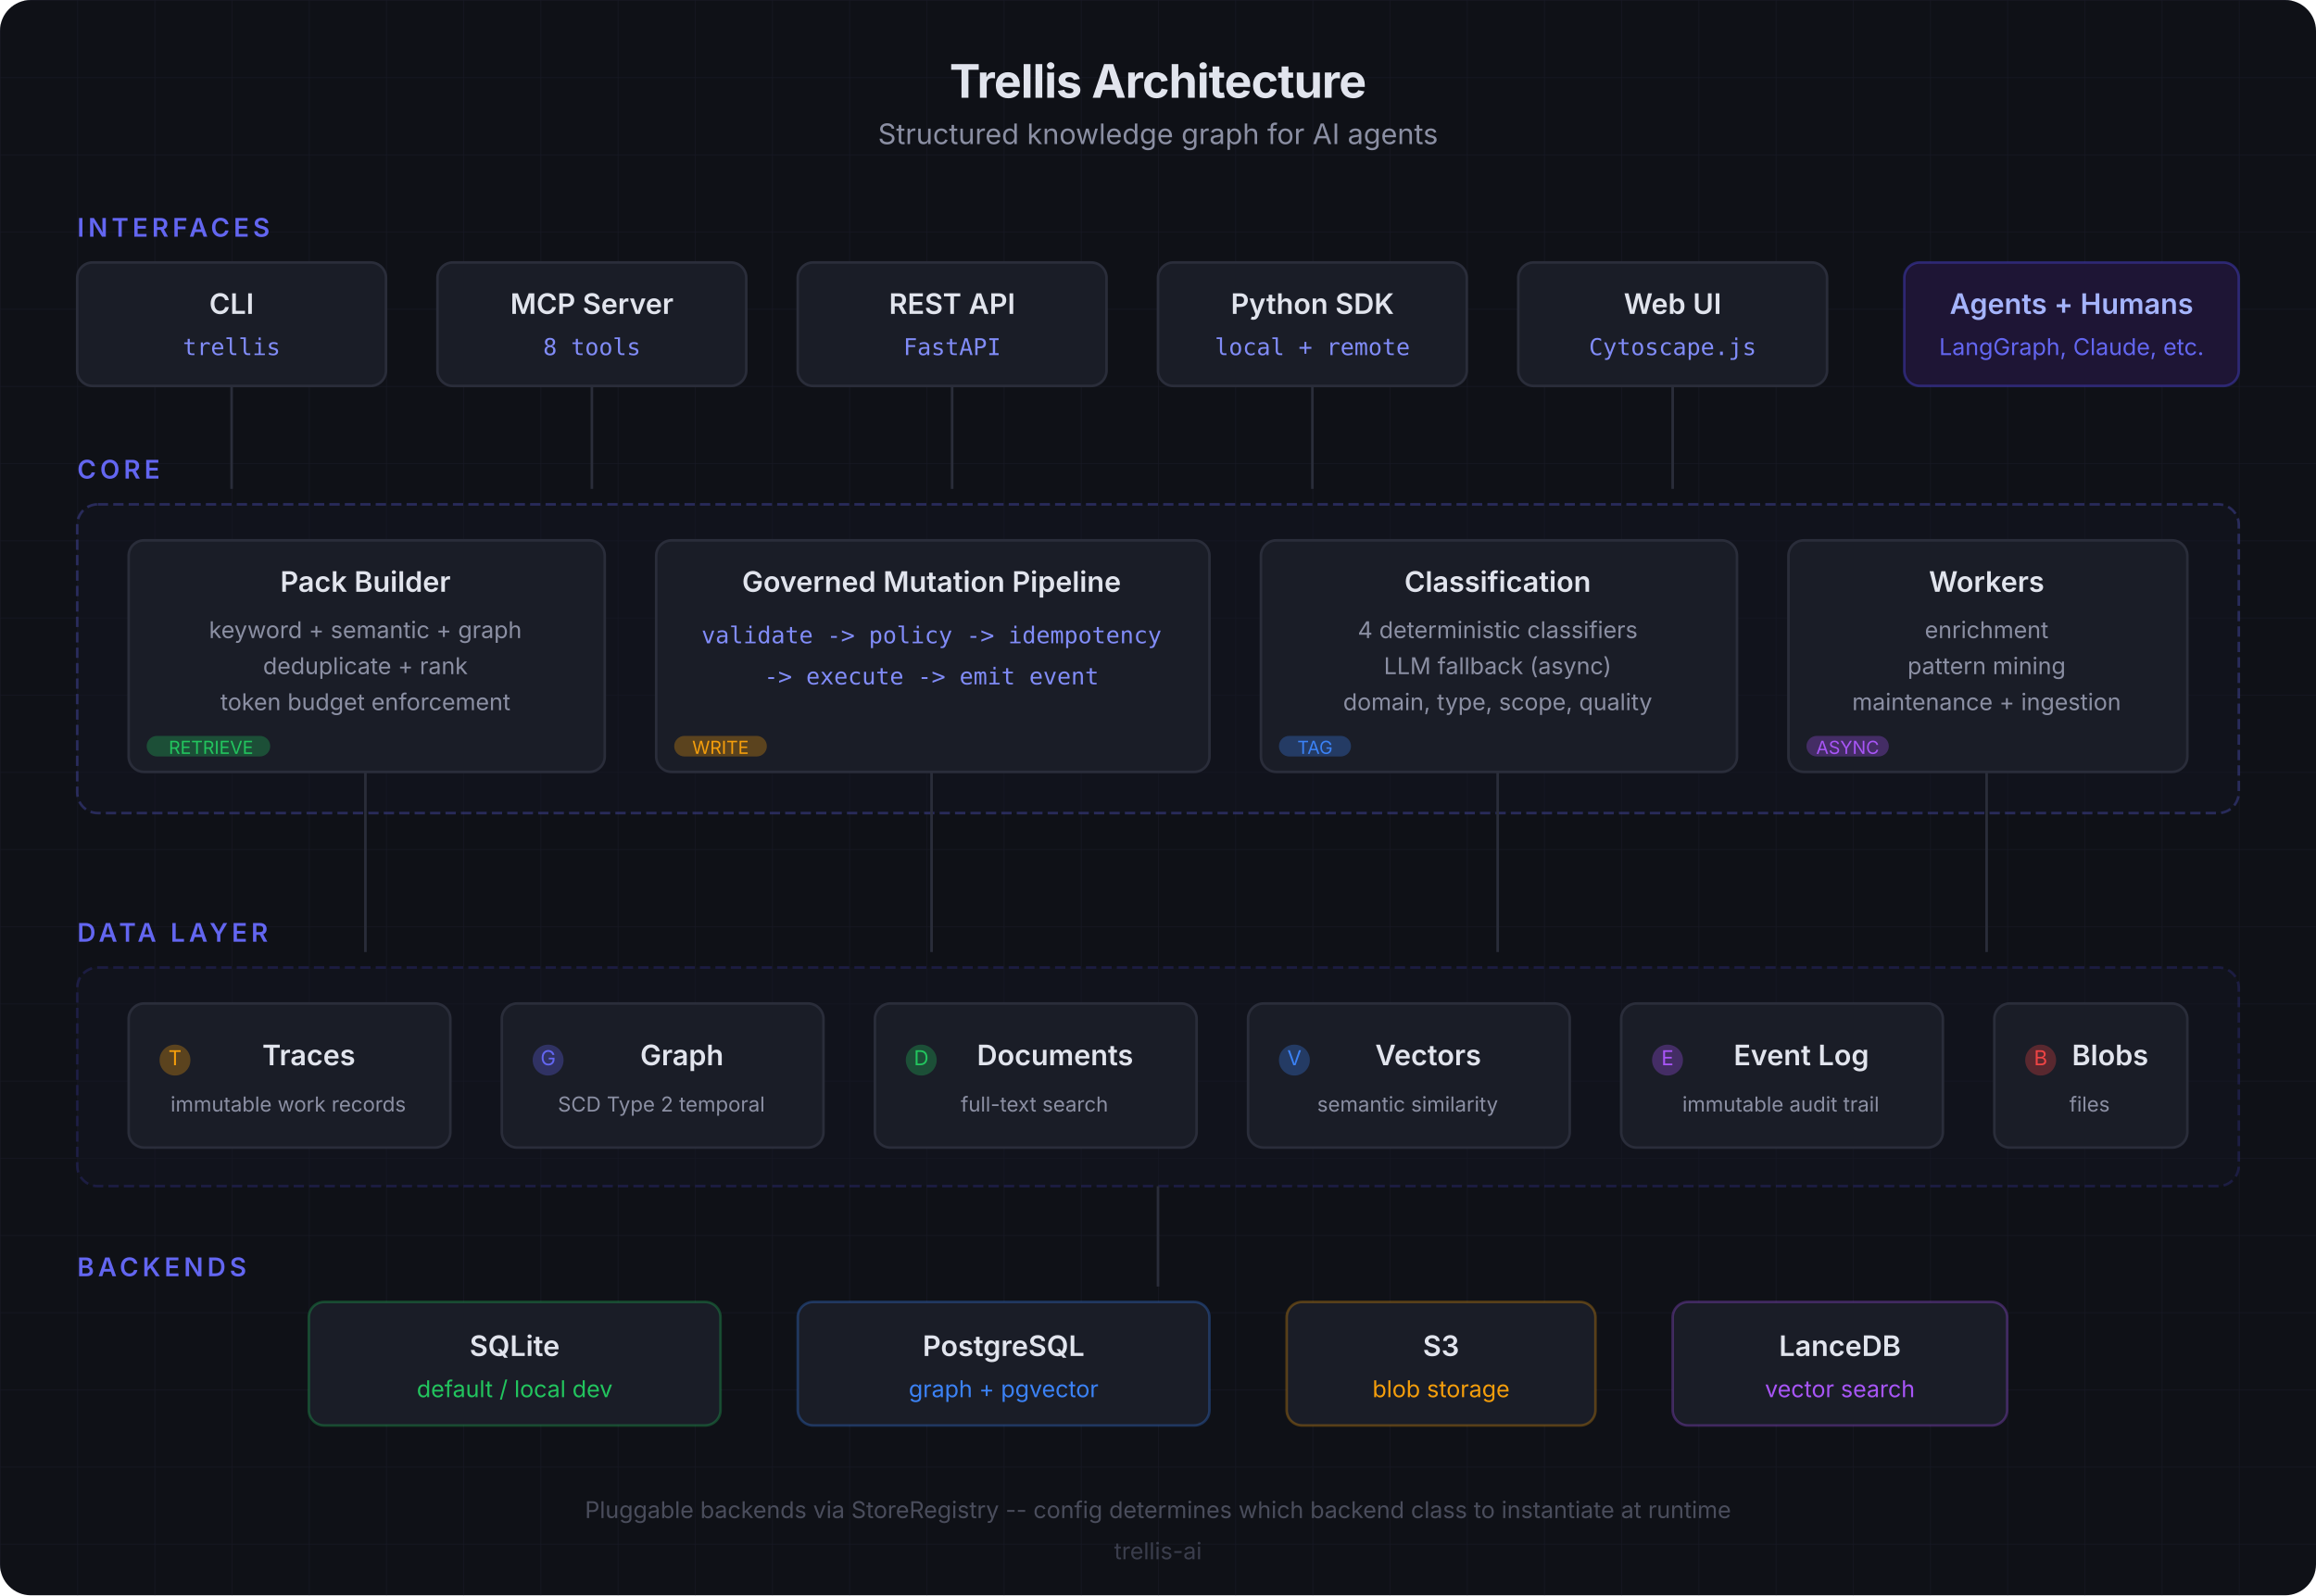
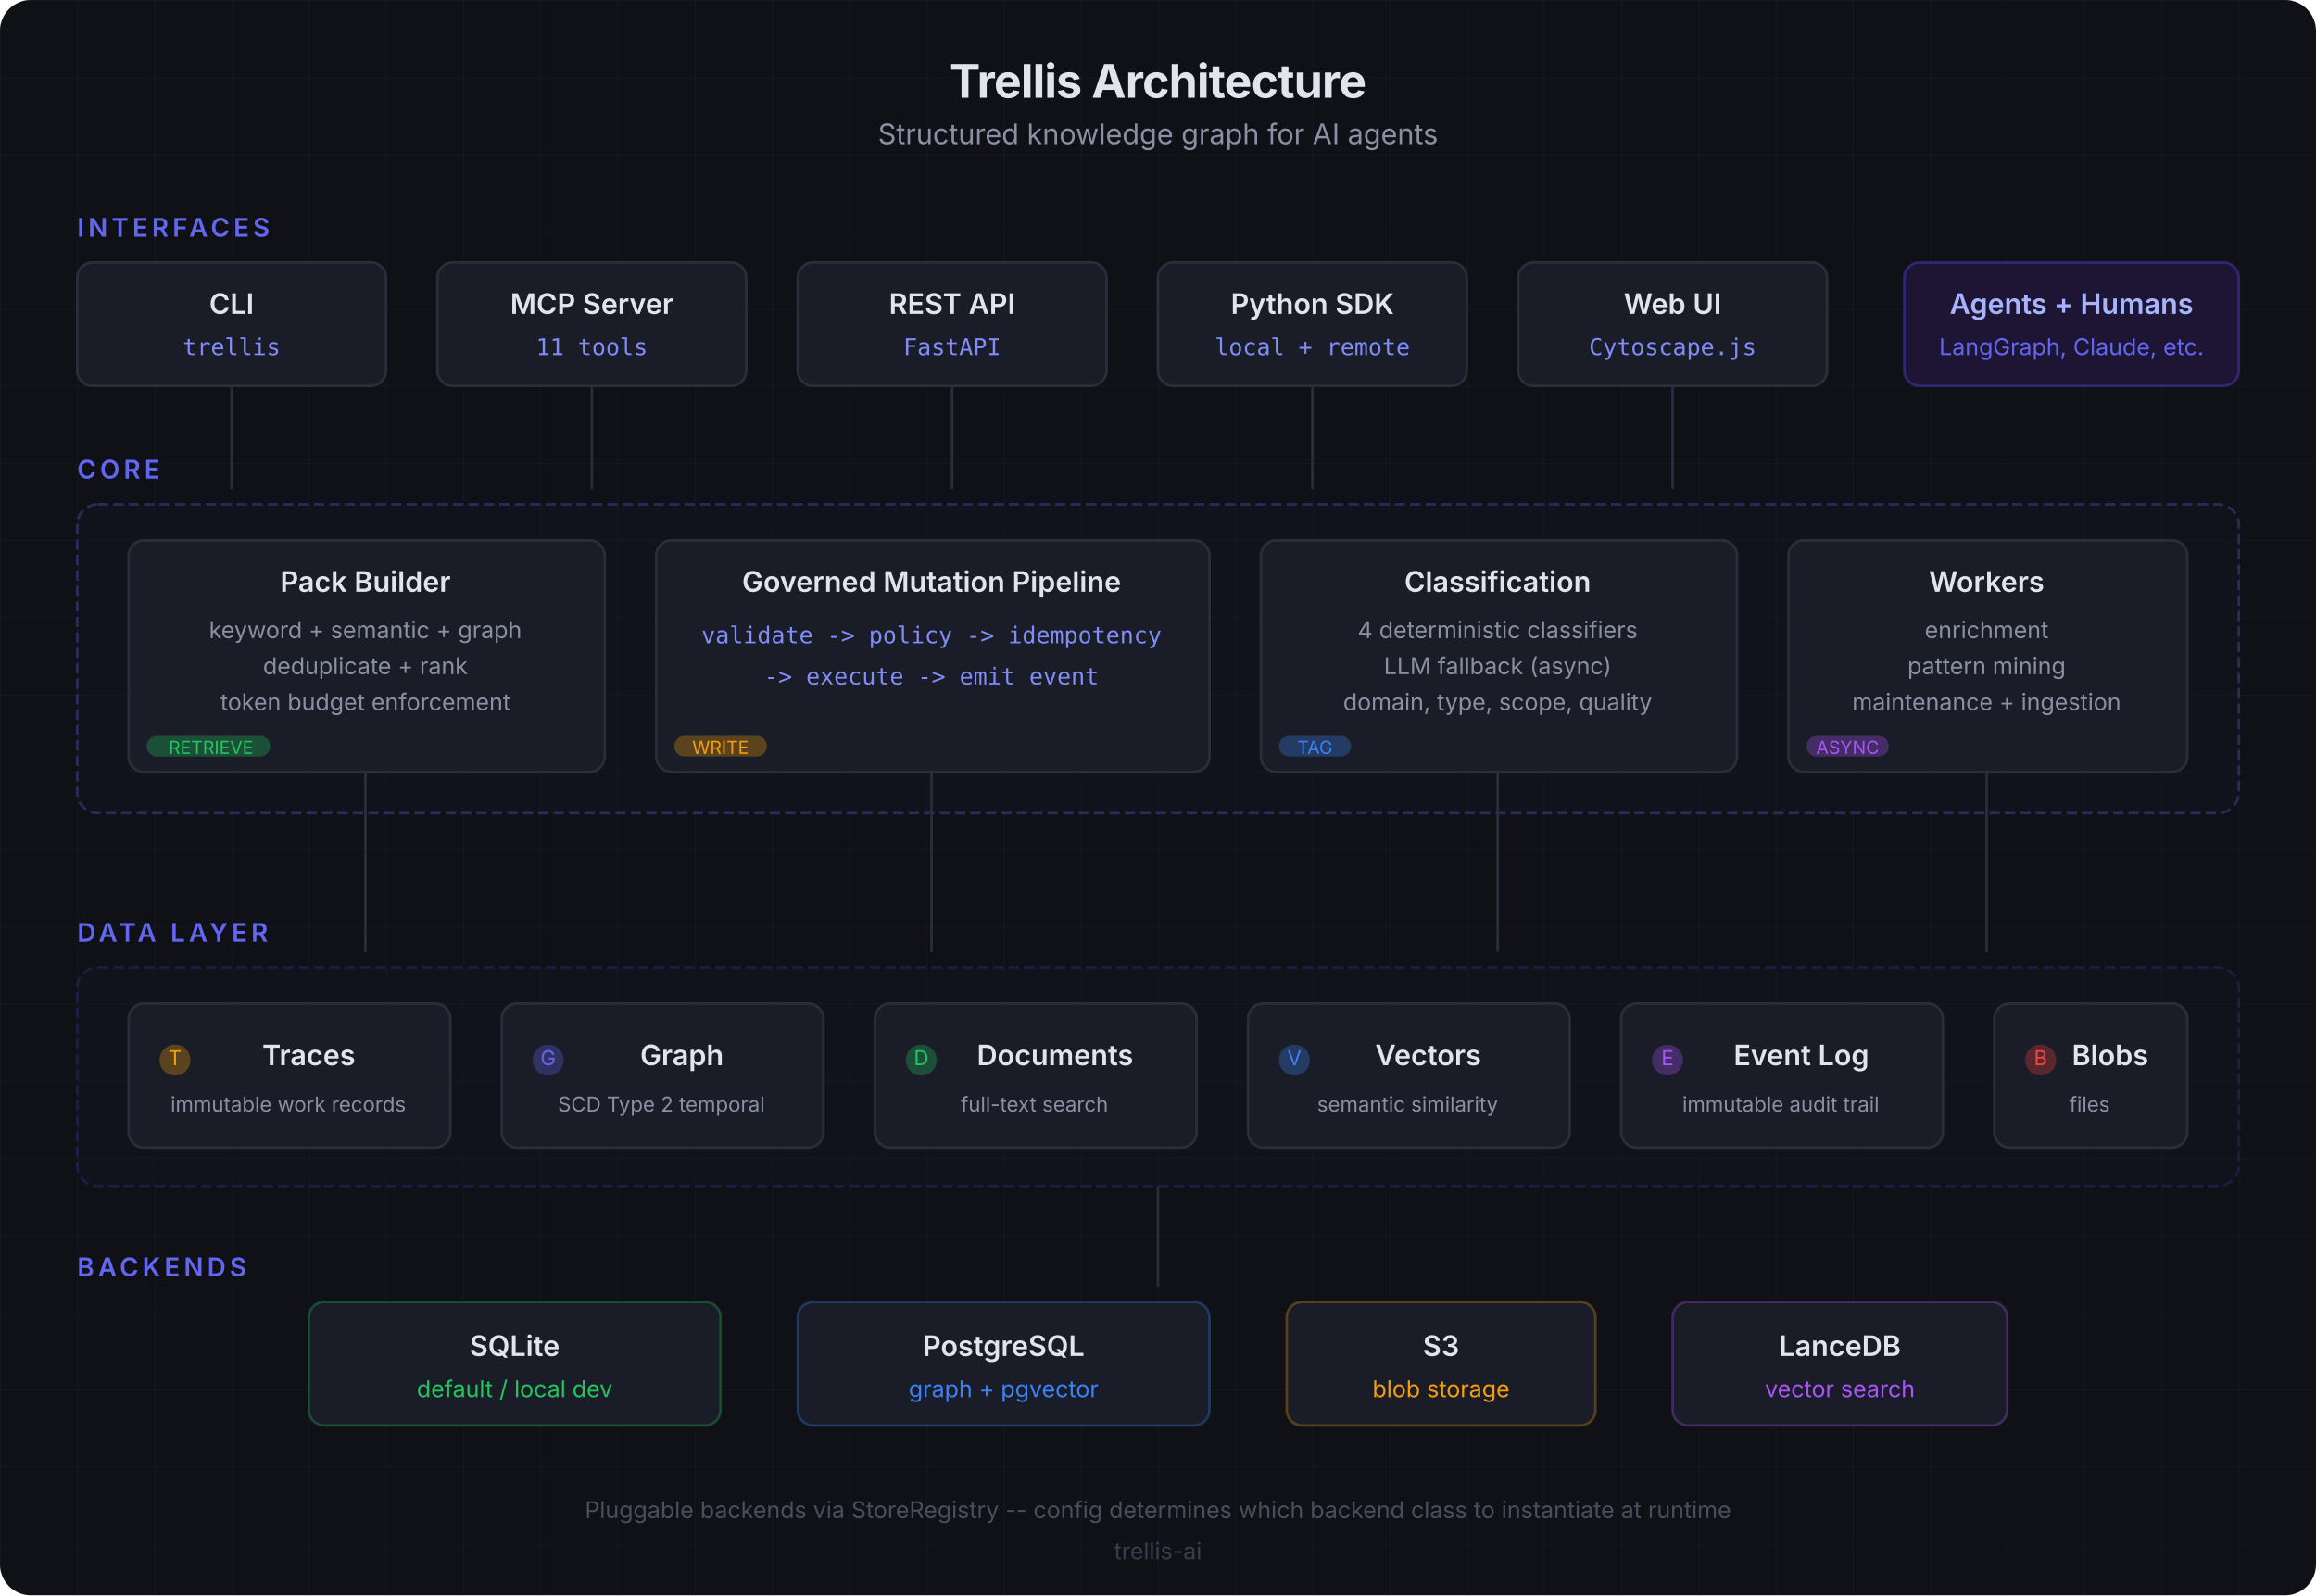
<svg xmlns="http://www.w3.org/2000/svg" width="900" height="620" viewBox="0 0 900 620" fill="none">
  <defs>
    <linearGradient id="bgGrad" x1="0" y1="0" x2="900" y2="620">
      <stop offset="0%" stop-color="#0f1117" />
      <stop offset="100%" stop-color="#131620" />
    </linearGradient>
    <linearGradient id="accentGrad" x1="0" y1="0" x2="1" y2="1">
      <stop offset="0%" stop-color="#6366f1" />
      <stop offset="100%" stop-color="#818cf8" />
    </linearGradient>
    <filter id="glow">
      <feGaussianBlur stdDeviation="3" result="blur" />
      <feMerge>
        <feMergeNode in="blur" />
        <feMergeNode in="SourceGraphic" />
      </feMerge>
    </filter>
  </defs>
  <rect width="900" height="620" fill="url(#bgGrad)" rx="12" />
  <pattern id="grid" width="30" height="30" patternUnits="userSpaceOnUse">
    <path d="M 30 0 L 0 0 0 30" fill="none" stroke="#1e2030" stroke-width="0.5" />
  </pattern>
  <rect width="900" height="620" fill="url(#grid)" rx="12" opacity="0.5" />
  <text x="450" y="38" text-anchor="middle" font-family="-apple-system, BlinkMacSystemFont, 'Segoe UI', sans-serif" font-size="18" font-weight="700" fill="#e1e4ed" letter-spacing="-0.3">Trellis Architecture</text>
  <text x="450" y="56" text-anchor="middle" font-family="-apple-system, BlinkMacSystemFont, 'Segoe UI', sans-serif" font-size="11" fill="#8b8fa3">Structured knowledge graph for AI agents</text>
  <text x="30" y="92" font-family="-apple-system, sans-serif" font-size="10" fill="#6366f1" font-weight="600" letter-spacing="1.5">INTERFACES</text>
  <rect x="30" y="102" width="120" height="48" rx="6" fill="#1a1d27" stroke="#2a2d3a" />
  <text x="90" y="122" text-anchor="middle" font-family="-apple-system, sans-serif" font-size="11" font-weight="600" fill="#e1e4ed">CLI</text>
  <text x="90" y="138" text-anchor="middle" font-family="monospace" font-size="9" fill="#818cf8">trellis</text>
  <rect x="170" y="102" width="120" height="48" rx="6" fill="#1a1d27" stroke="#2a2d3a" />
  <text x="230" y="122" text-anchor="middle" font-family="-apple-system, sans-serif" font-size="11" font-weight="600" fill="#e1e4ed">MCP Server</text>
-   <text x="230" y="138" text-anchor="middle" font-family="monospace" font-size="9" fill="#818cf8">8 tools</text>
+   <text x="230" y="138" text-anchor="middle" font-family="monospace" font-size="9" fill="#818cf8">11 tools</text>
  <rect x="310" y="102" width="120" height="48" rx="6" fill="#1a1d27" stroke="#2a2d3a" />
  <text x="370" y="122" text-anchor="middle" font-family="-apple-system, sans-serif" font-size="11" font-weight="600" fill="#e1e4ed">REST API</text>
  <text x="370" y="138" text-anchor="middle" font-family="monospace" font-size="9" fill="#818cf8">FastAPI</text>
  <rect x="450" y="102" width="120" height="48" rx="6" fill="#1a1d27" stroke="#2a2d3a" />
  <text x="510" y="122" text-anchor="middle" font-family="-apple-system, sans-serif" font-size="11" font-weight="600" fill="#e1e4ed">Python SDK</text>
  <text x="510" y="138" text-anchor="middle" font-family="monospace" font-size="9" fill="#818cf8">local + remote</text>
  <rect x="590" y="102" width="120" height="48" rx="6" fill="#1a1d27" stroke="#2a2d3a" />
  <text x="650" y="122" text-anchor="middle" font-family="-apple-system, sans-serif" font-size="11" font-weight="600" fill="#e1e4ed">Web UI</text>
  <text x="650" y="138" text-anchor="middle" font-family="monospace" font-size="9" fill="#818cf8">Cytoscape.js</text>
  <rect x="740" y="102" width="130" height="48" rx="6" fill="#1e1535" stroke="#4f46e5" stroke-opacity="0.4" />
  <text x="805" y="122" text-anchor="middle" font-family="-apple-system, sans-serif" font-size="11" font-weight="600" fill="#a5b4fc">Agents + Humans</text>
  <text x="805" y="138" text-anchor="middle" font-family="-apple-system, sans-serif" font-size="9" fill="#6366f1">LangGraph, Claude, etc.</text>
  <line x1="90" y1="150" x2="90" y2="190" stroke="#2a2d3a" stroke-width="1" />
  <line x1="230" y1="150" x2="230" y2="190" stroke="#2a2d3a" stroke-width="1" />
  <line x1="370" y1="150" x2="370" y2="190" stroke="#2a2d3a" stroke-width="1" />
  <line x1="510" y1="150" x2="510" y2="190" stroke="#2a2d3a" stroke-width="1" />
  <line x1="650" y1="150" x2="650" y2="190" stroke="#2a2d3a" stroke-width="1" />
  <text x="30" y="186" font-family="-apple-system, sans-serif" font-size="10" fill="#6366f1" font-weight="600" letter-spacing="1.5">CORE</text>
  <rect x="30" y="196" width="840" height="120" rx="8" fill="#14172280" stroke="#6366f1" stroke-opacity="0.3" stroke-dasharray="4 2" />
  <rect x="50" y="210" width="185" height="90" rx="6" fill="#1a1d27" stroke="#2a2d3a" />
  <text x="142" y="230" text-anchor="middle" font-family="-apple-system, sans-serif" font-size="11" font-weight="600" fill="#e1e4ed">Pack Builder</text>
  <text x="142" y="248" text-anchor="middle" font-family="-apple-system, sans-serif" font-size="9" fill="#8b8fa3">keyword + semantic + graph</text>
  <text x="142" y="262" text-anchor="middle" font-family="-apple-system, sans-serif" font-size="9" fill="#8b8fa3">deduplicate + rank</text>
  <text x="142" y="276" text-anchor="middle" font-family="-apple-system, sans-serif" font-size="9" fill="#8b8fa3">token budget enforcement</text>
  <rect x="57" y="286" width="48" height="8" rx="4" fill="#22c55e" opacity="0.3" />
  <text x="82" y="293" text-anchor="middle" font-family="-apple-system, sans-serif" font-size="7" fill="#22c55e">RETRIEVE</text>
  <rect x="255" y="210" width="215" height="90" rx="6" fill="#1a1d27" stroke="#2a2d3a" />
  <text x="362" y="230" text-anchor="middle" font-family="-apple-system, sans-serif" font-size="11" font-weight="600" fill="#e1e4ed">Governed Mutation Pipeline</text>
  <text x="362" y="250" text-anchor="middle" font-family="monospace" font-size="9" fill="#818cf8">validate -&gt; policy -&gt; idempotency</text>
  <text x="362" y="266" text-anchor="middle" font-family="monospace" font-size="9" fill="#818cf8">     -&gt; execute -&gt; emit event</text>
  <rect x="262" y="286" width="36" height="8" rx="4" fill="#f59e0b" opacity="0.3" />
  <text x="280" y="293" text-anchor="middle" font-family="-apple-system, sans-serif" font-size="7" fill="#f59e0b">WRITE</text>
  <rect x="490" y="210" width="185" height="90" rx="6" fill="#1a1d27" stroke="#2a2d3a" />
  <text x="582" y="230" text-anchor="middle" font-family="-apple-system, sans-serif" font-size="11" font-weight="600" fill="#e1e4ed">Classification</text>
  <text x="582" y="248" text-anchor="middle" font-family="-apple-system, sans-serif" font-size="9" fill="#8b8fa3">4 deterministic classifiers</text>
  <text x="582" y="262" text-anchor="middle" font-family="-apple-system, sans-serif" font-size="9" fill="#8b8fa3">LLM fallback (async)</text>
  <text x="582" y="276" text-anchor="middle" font-family="-apple-system, sans-serif" font-size="9" fill="#8b8fa3">domain, type, scope, quality</text>
  <rect x="497" y="286" width="28" height="8" rx="4" fill="#3b82f6" opacity="0.3" />
  <text x="511" y="293" text-anchor="middle" font-family="-apple-system, sans-serif" font-size="7" fill="#3b82f6">TAG</text>
  <rect x="695" y="210" width="155" height="90" rx="6" fill="#1a1d27" stroke="#2a2d3a" />
  <text x="772" y="230" text-anchor="middle" font-family="-apple-system, sans-serif" font-size="11" font-weight="600" fill="#e1e4ed">Workers</text>
  <text x="772" y="248" text-anchor="middle" font-family="-apple-system, sans-serif" font-size="9" fill="#8b8fa3">enrichment</text>
  <text x="772" y="262" text-anchor="middle" font-family="-apple-system, sans-serif" font-size="9" fill="#8b8fa3">pattern mining</text>
  <text x="772" y="276" text-anchor="middle" font-family="-apple-system, sans-serif" font-size="9" fill="#8b8fa3">maintenance + ingestion</text>
  <rect x="702" y="286" width="32" height="8" rx="4" fill="#a855f7" opacity="0.3" />
  <text x="718" y="293" text-anchor="middle" font-family="-apple-system, sans-serif" font-size="7" fill="#a855f7">ASYNC</text>
  <line x1="142" y1="300" x2="142" y2="370" stroke="#2a2d3a" stroke-width="1" />
  <line x1="362" y1="300" x2="362" y2="370" stroke="#2a2d3a" stroke-width="1" />
  <line x1="582" y1="300" x2="582" y2="370" stroke="#2a2d3a" stroke-width="1" />
  <line x1="772" y1="300" x2="772" y2="370" stroke="#2a2d3a" stroke-width="1" />
  <text x="30" y="366" font-family="-apple-system, sans-serif" font-size="10" fill="#6366f1" font-weight="600" letter-spacing="1.5">DATA LAYER</text>
  <rect x="30" y="376" width="840" height="85" rx="8" fill="#14172280" stroke="#4f46e5" stroke-opacity="0.2" stroke-dasharray="4 2" />
  <rect x="50" y="390" width="125" height="56" rx="6" fill="#1a1d27" stroke="#2a2d3a" />
  <circle cx="68" cy="412" r="6" fill="#f59e0b" opacity="0.3" />
  <text x="68" y="414" text-anchor="middle" font-family="-apple-system, sans-serif" font-size="8" fill="#f59e0b">T</text>
  <text x="120" y="414" text-anchor="middle" font-family="-apple-system, sans-serif" font-size="11" font-weight="600" fill="#e1e4ed">Traces</text>
  <text x="112" y="432" text-anchor="middle" font-family="-apple-system, sans-serif" font-size="8" fill="#8b8fa3">immutable work records</text>
  <rect x="195" y="390" width="125" height="56" rx="6" fill="#1a1d27" stroke="#2a2d3a" />
  <circle cx="213" cy="412" r="6" fill="#6366f1" opacity="0.3" />
  <text x="213" y="414" text-anchor="middle" font-family="-apple-system, sans-serif" font-size="8" fill="#6366f1">G</text>
  <text x="265" y="414" text-anchor="middle" font-family="-apple-system, sans-serif" font-size="11" font-weight="600" fill="#e1e4ed">Graph</text>
  <text x="257" y="432" text-anchor="middle" font-family="-apple-system, sans-serif" font-size="8" fill="#8b8fa3">SCD Type 2 temporal</text>
  <rect x="340" y="390" width="125" height="56" rx="6" fill="#1a1d27" stroke="#2a2d3a" />
  <circle cx="358" cy="412" r="6" fill="#22c55e" opacity="0.3" />
  <text x="358" y="414" text-anchor="middle" font-family="-apple-system, sans-serif" font-size="8" fill="#22c55e">D</text>
  <text x="410" y="414" text-anchor="middle" font-family="-apple-system, sans-serif" font-size="11" font-weight="600" fill="#e1e4ed">Documents</text>
  <text x="402" y="432" text-anchor="middle" font-family="-apple-system, sans-serif" font-size="8" fill="#8b8fa3">full-text search</text>
  <rect x="485" y="390" width="125" height="56" rx="6" fill="#1a1d27" stroke="#2a2d3a" />
  <circle cx="503" cy="412" r="6" fill="#3b82f6" opacity="0.3" />
  <text x="503" y="414" text-anchor="middle" font-family="-apple-system, sans-serif" font-size="8" fill="#3b82f6">V</text>
  <text x="555" y="414" text-anchor="middle" font-family="-apple-system, sans-serif" font-size="11" font-weight="600" fill="#e1e4ed">Vectors</text>
  <text x="547" y="432" text-anchor="middle" font-family="-apple-system, sans-serif" font-size="8" fill="#8b8fa3">semantic similarity</text>
  <rect x="630" y="390" width="125" height="56" rx="6" fill="#1a1d27" stroke="#2a2d3a" />
  <circle cx="648" cy="412" r="6" fill="#a855f7" opacity="0.3" />
  <text x="648" y="414" text-anchor="middle" font-family="-apple-system, sans-serif" font-size="8" fill="#a855f7">E</text>
  <text x="700" y="414" text-anchor="middle" font-family="-apple-system, sans-serif" font-size="11" font-weight="600" fill="#e1e4ed">Event Log</text>
  <text x="692" y="432" text-anchor="middle" font-family="-apple-system, sans-serif" font-size="8" fill="#8b8fa3">immutable audit trail</text>
  <rect x="775" y="390" width="75" height="56" rx="6" fill="#1a1d27" stroke="#2a2d3a" />
  <circle cx="793" cy="412" r="6" fill="#ef4444" opacity="0.3" />
  <text x="793" y="414" text-anchor="middle" font-family="-apple-system, sans-serif" font-size="8" fill="#ef4444">B</text>
  <text x="820" y="414" text-anchor="middle" font-family="-apple-system, sans-serif" font-size="11" font-weight="600" fill="#e1e4ed">Blobs</text>
  <text x="812" y="432" text-anchor="middle" font-family="-apple-system, sans-serif" font-size="8" fill="#8b8fa3">files</text>
  <line x1="450" y1="461" x2="450" y2="500" stroke="#2a2d3a" stroke-width="1" />
  <text x="30" y="496" font-family="-apple-system, sans-serif" font-size="10" fill="#6366f1" font-weight="600" letter-spacing="1.5">BACKENDS</text>
  <rect x="120" y="506" width="160" height="48" rx="6" fill="#1a1d27" stroke="#22c55e" stroke-opacity="0.3" />
  <text x="200" y="527" text-anchor="middle" font-family="-apple-system, sans-serif" font-size="11" font-weight="600" fill="#e1e4ed">SQLite</text>
  <text x="200" y="543" text-anchor="middle" font-family="-apple-system, sans-serif" font-size="9" fill="#22c55e">default / local dev</text>
  <rect x="310" y="506" width="160" height="48" rx="6" fill="#1a1d27" stroke="#3b82f6" stroke-opacity="0.3" />
  <text x="390" y="527" text-anchor="middle" font-family="-apple-system, sans-serif" font-size="11" font-weight="600" fill="#e1e4ed">PostgreSQL</text>
  <text x="390" y="543" text-anchor="middle" font-family="-apple-system, sans-serif" font-size="9" fill="#3b82f6">graph + pgvector</text>
  <rect x="500" y="506" width="120" height="48" rx="6" fill="#1a1d27" stroke="#f59e0b" stroke-opacity="0.3" />
  <text x="560" y="527" text-anchor="middle" font-family="-apple-system, sans-serif" font-size="11" font-weight="600" fill="#e1e4ed">S3</text>
  <text x="560" y="543" text-anchor="middle" font-family="-apple-system, sans-serif" font-size="9" fill="#f59e0b">blob storage</text>
  <rect x="650" y="506" width="130" height="48" rx="6" fill="#1a1d27" stroke="#a855f7" stroke-opacity="0.3" />
  <text x="715" y="527" text-anchor="middle" font-family="-apple-system, sans-serif" font-size="11" font-weight="600" fill="#e1e4ed">LanceDB</text>
  <text x="715" y="543" text-anchor="middle" font-family="-apple-system, sans-serif" font-size="9" fill="#a855f7">vector search</text>
  <text x="450" y="590" text-anchor="middle" font-family="-apple-system, sans-serif" font-size="9" fill="#4a4d5c">Pluggable backends via StoreRegistry -- config determines which backend class to instantiate at runtime</text>
  <text x="450" y="606" text-anchor="middle" font-family="-apple-system, sans-serif" font-size="9" fill="#3a3d4c">trellis-ai</text>
</svg>
